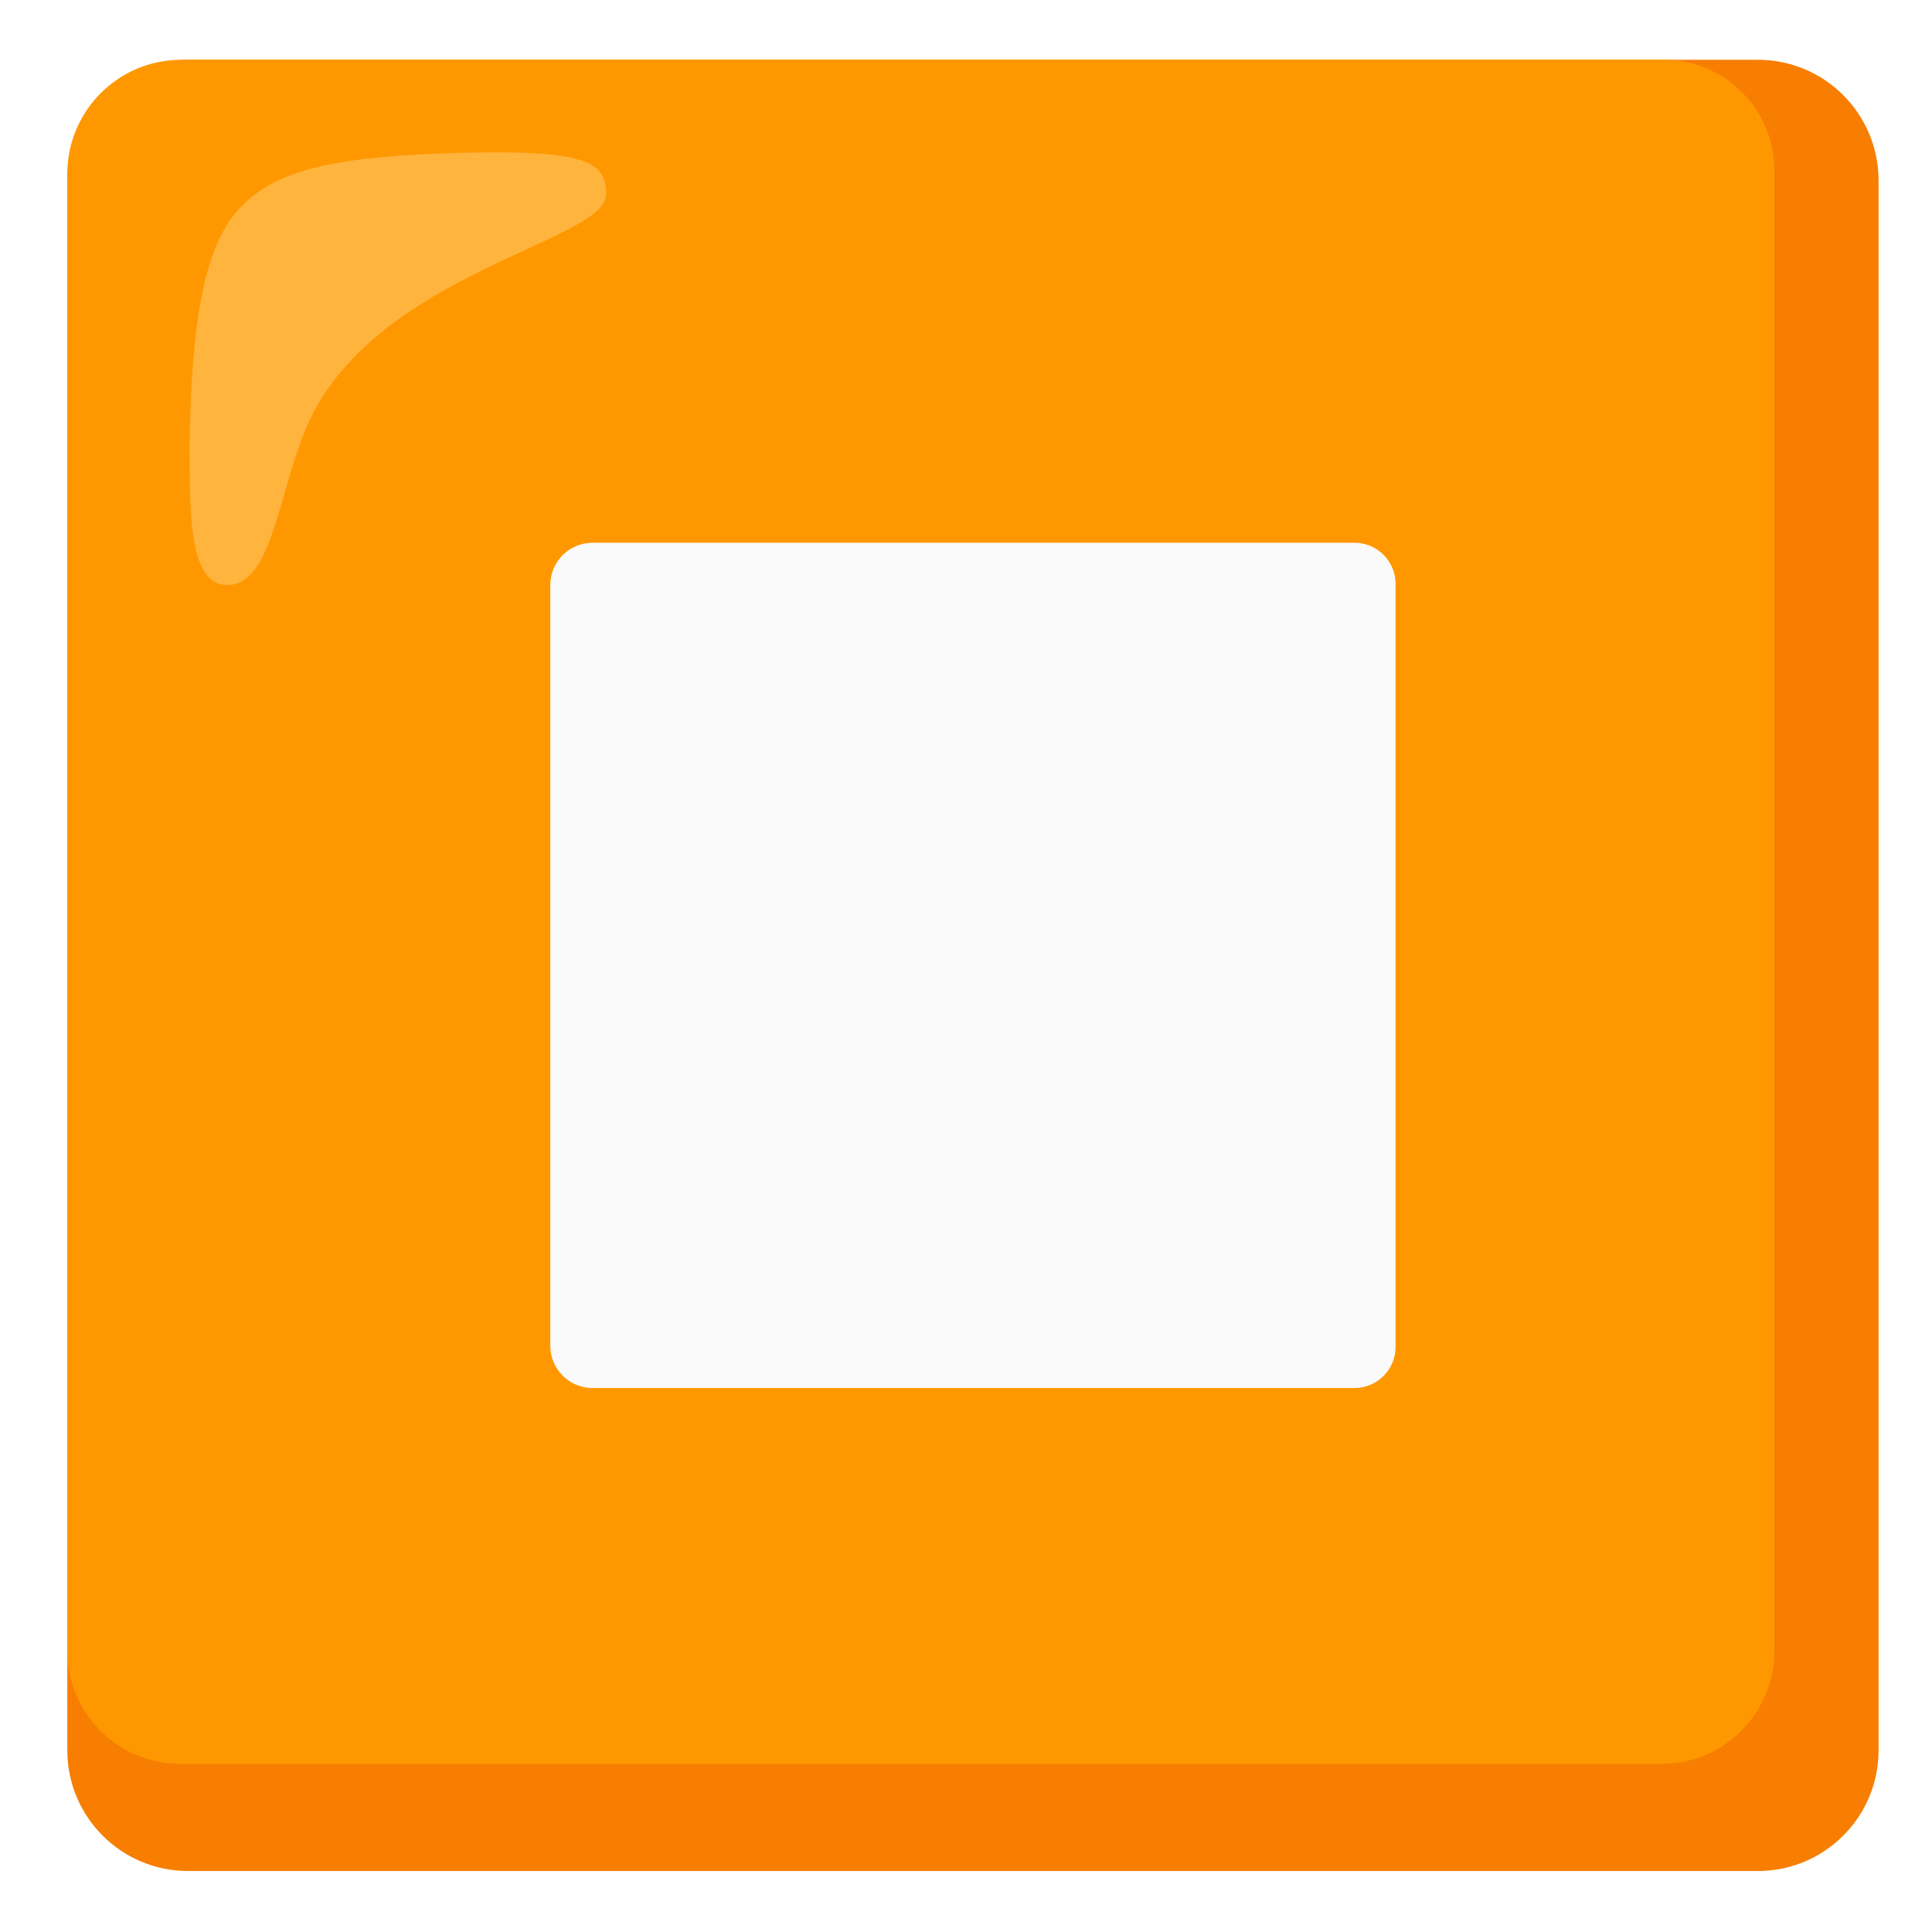
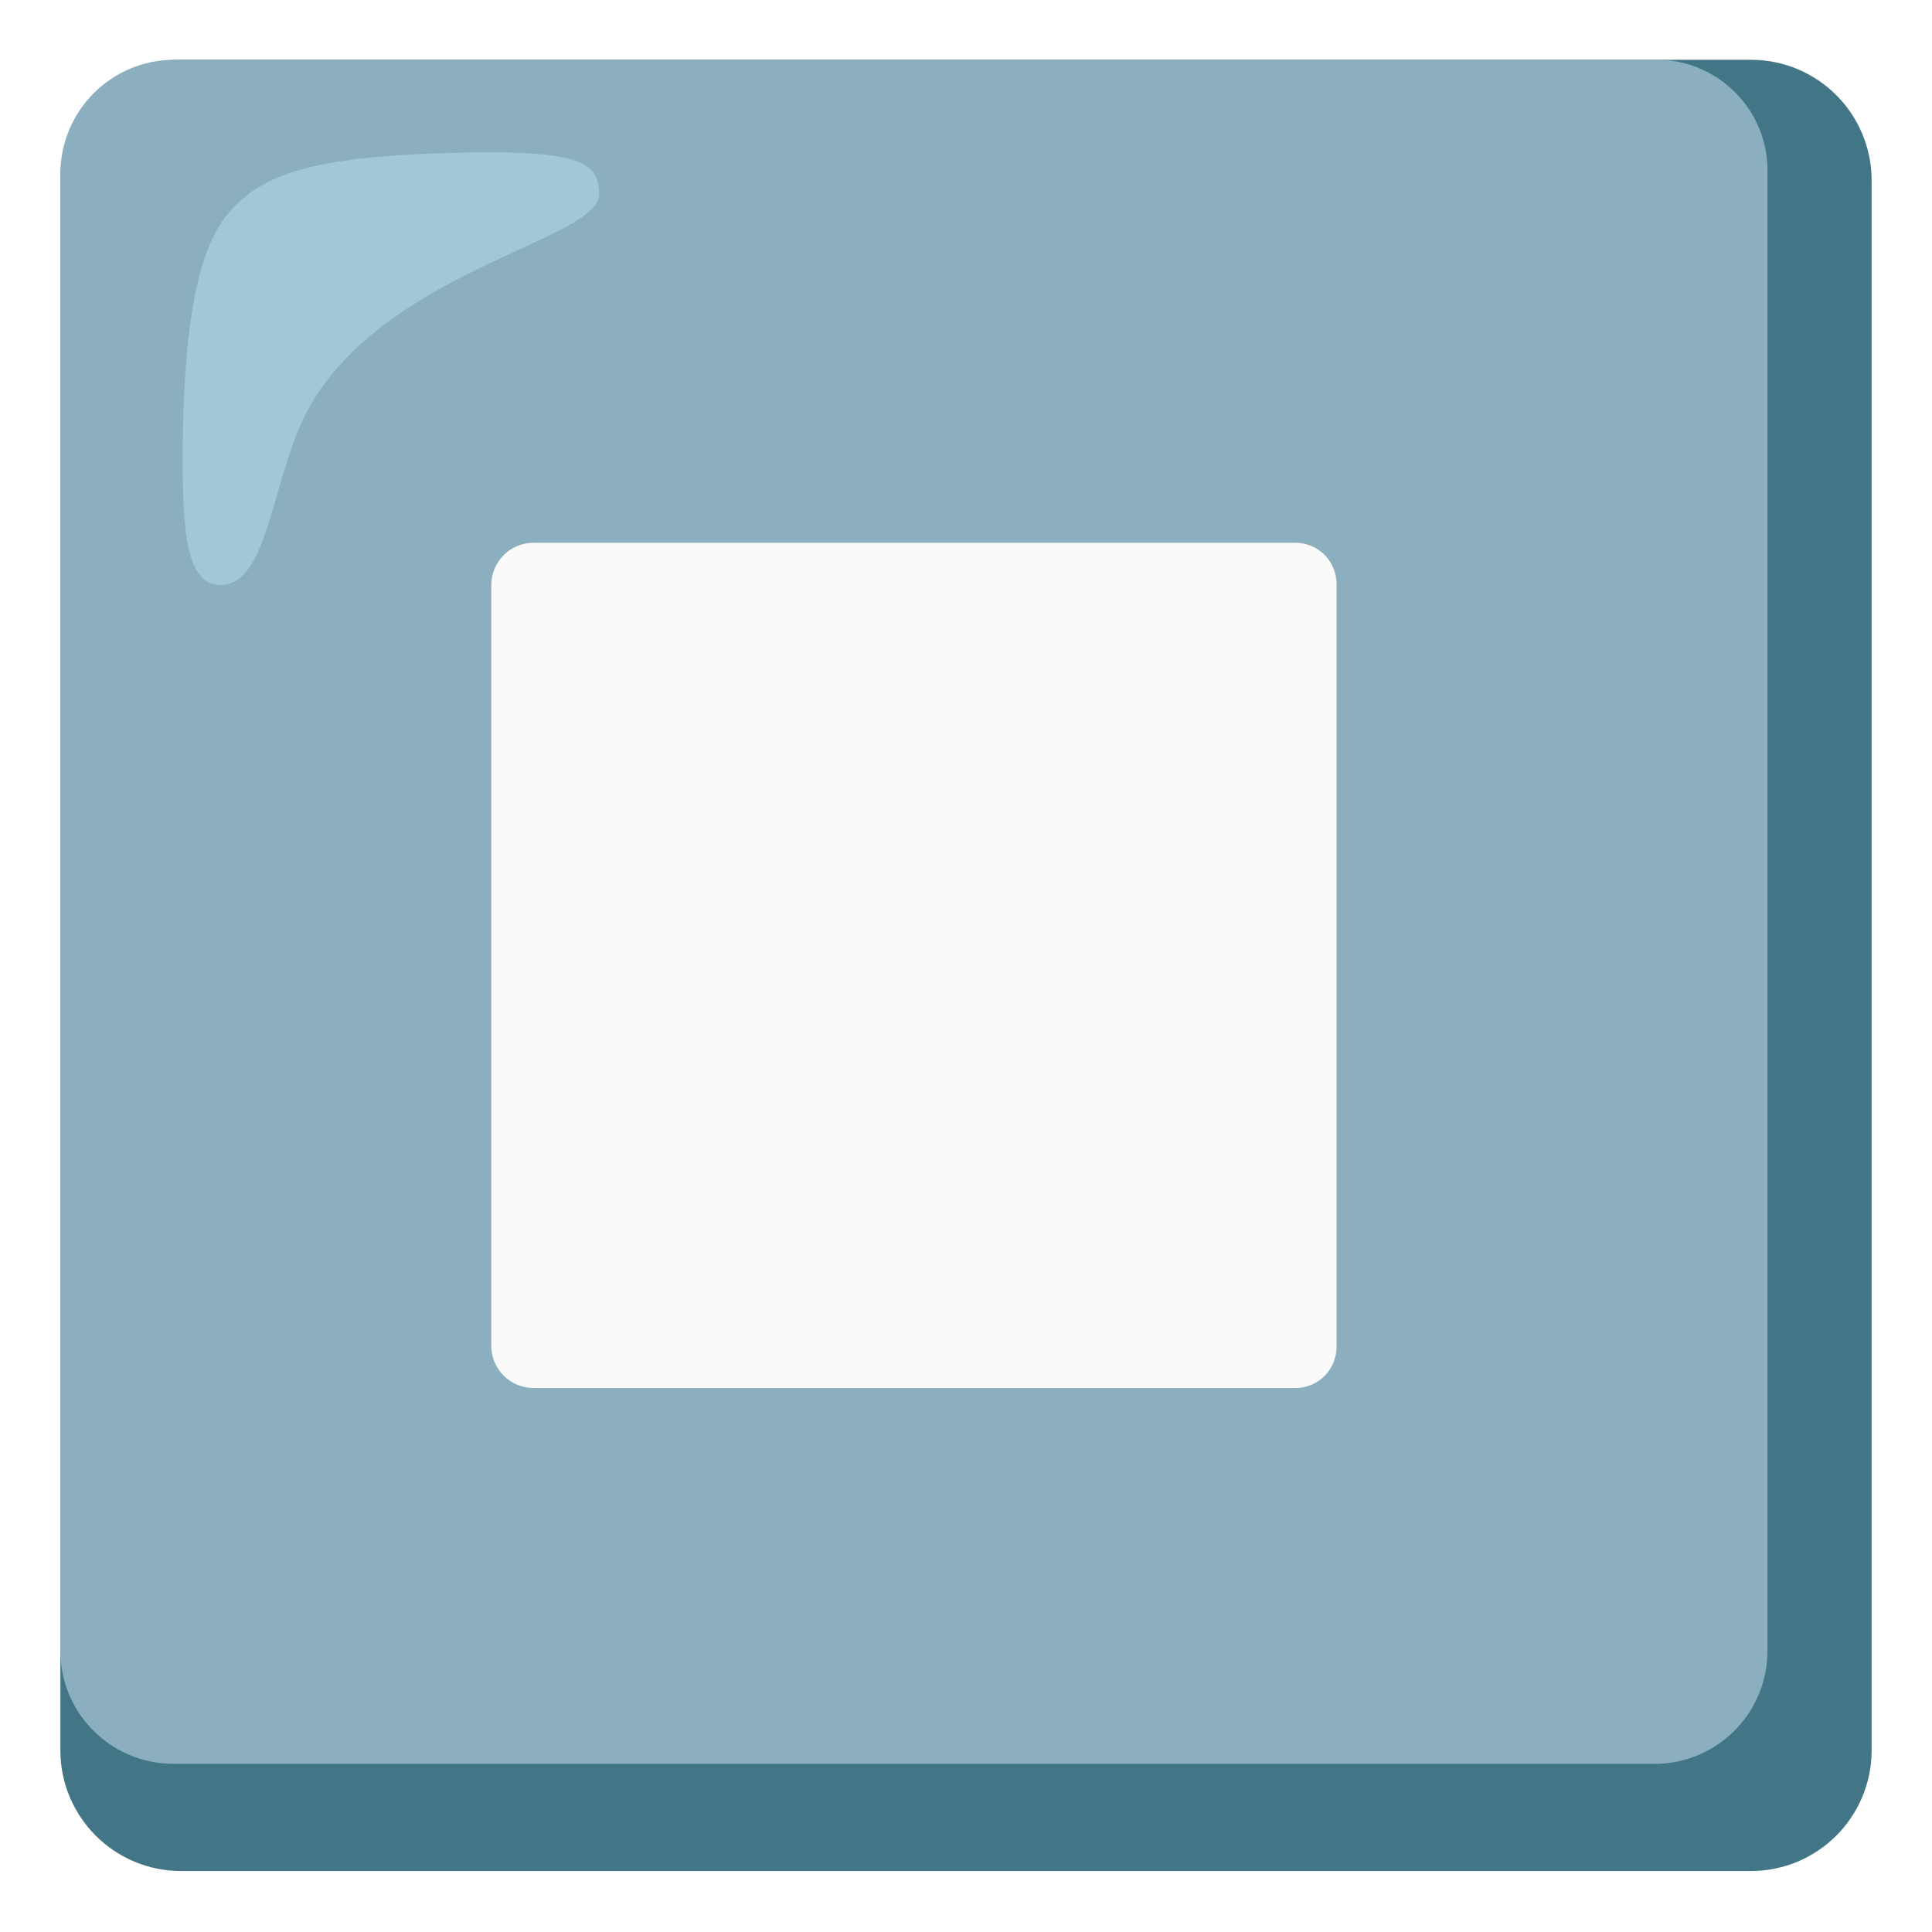
<svg xmlns="http://www.w3.org/2000/svg" enable-background="new 0 0 128 128" viewBox="0 0 128 128">
-   <path d="m116.46 3.96h-104c-4.42 0-8 3.58-8 8v104c0 4.42 3.58 8 8 8h104c4.42 0 8-3.58 8-8v-104c0-4.42-3.58-8-8-8z" fill="#f77e00" />
-   <path d="m110.16 3.96h-98.2c-4.13.03-7.47 3.37-7.5 7.5v97.9c-.01 4.14 3.34 7.49 7.48 7.5h.02 98.1c4.14.01 7.49-3.34 7.5-7.48 0-.01 0-.01 0-.02v-97.9c.09-4.05-3.13-7.41-7.18-7.5-.07 0-.15 0-.22 0z" fill="#ff9800" />
-   <path d="m40.16 12.86c0-2.3-1.6-3-10.8-2.7-7.7.3-11.5 1.2-13.8 4s-2.9 8.5-3 15.3c0 4.8 0 9.3 2.5 9.3 3.4 0 3.4-7.9 6.2-12.3 5.4-8.7 18.9-10.6 18.9-13.6z" fill="#ffbd52" opacity=".75" />
-   <path d="m89.66 91.96h-50.4c-1.55 0-2.8-1.25-2.8-2.8v-50.4c0-1.55 1.25-2.8 2.8-2.8h50.4c1.51-.04 2.76 1.15 2.8 2.66v.14 50.4c.04 1.51-1.15 2.76-2.66 2.8-.05 0-.09 0-.14 0z" fill="#fafafa" />
+   <path d="m116 3.96h-104c-4.42 0-8 3.58-8 8v104c0 4.42 3.58 8 8 8h104c4.42 0 8-3.58 8-8v-104c0-4.42-3.58-8-8-8z" fill="#427687" />
+   <path d="m109.7 3.96h-98.2c-4.13.03-7.47 3.37-7.5 7.5v97.9c-.01 4.14 3.34 7.49 7.48 7.5h.02 98.1c4.14.01 7.49-3.34 7.5-7.48 0-.01 0-.01 0-.02v-97.9c.09-4.05-3.13-7.41-7.18-7.5-.07 0-.15 0-.22 0z" fill="#8cafbf" />
+   <path d="m39.7 12.86c0-2.3-1.6-3-10.8-2.7-7.7.3-11.5 1.2-13.8 4s-2.9 8.5-3 15.3c0 4.8 0 9.3 2.5 9.3 3.4 0 3.4-7.9 6.2-12.3 5.4-8.7 18.9-10.6 18.9-13.6z" fill="#b4e1ed" opacity=".5" />
+   <path d="m85.75 91.96h-50.4c-1.55 0-2.8-1.25-2.8-2.8v-50.4c0-1.55 1.25-2.8 2.8-2.8h50.4c1.51-.04 2.76 1.15 2.8 2.66v.14 50.4c.04 1.51-1.15 2.76-2.66 2.8-.05 0-.09 0-.14 0z" fill="#fafafa" />
</svg>
